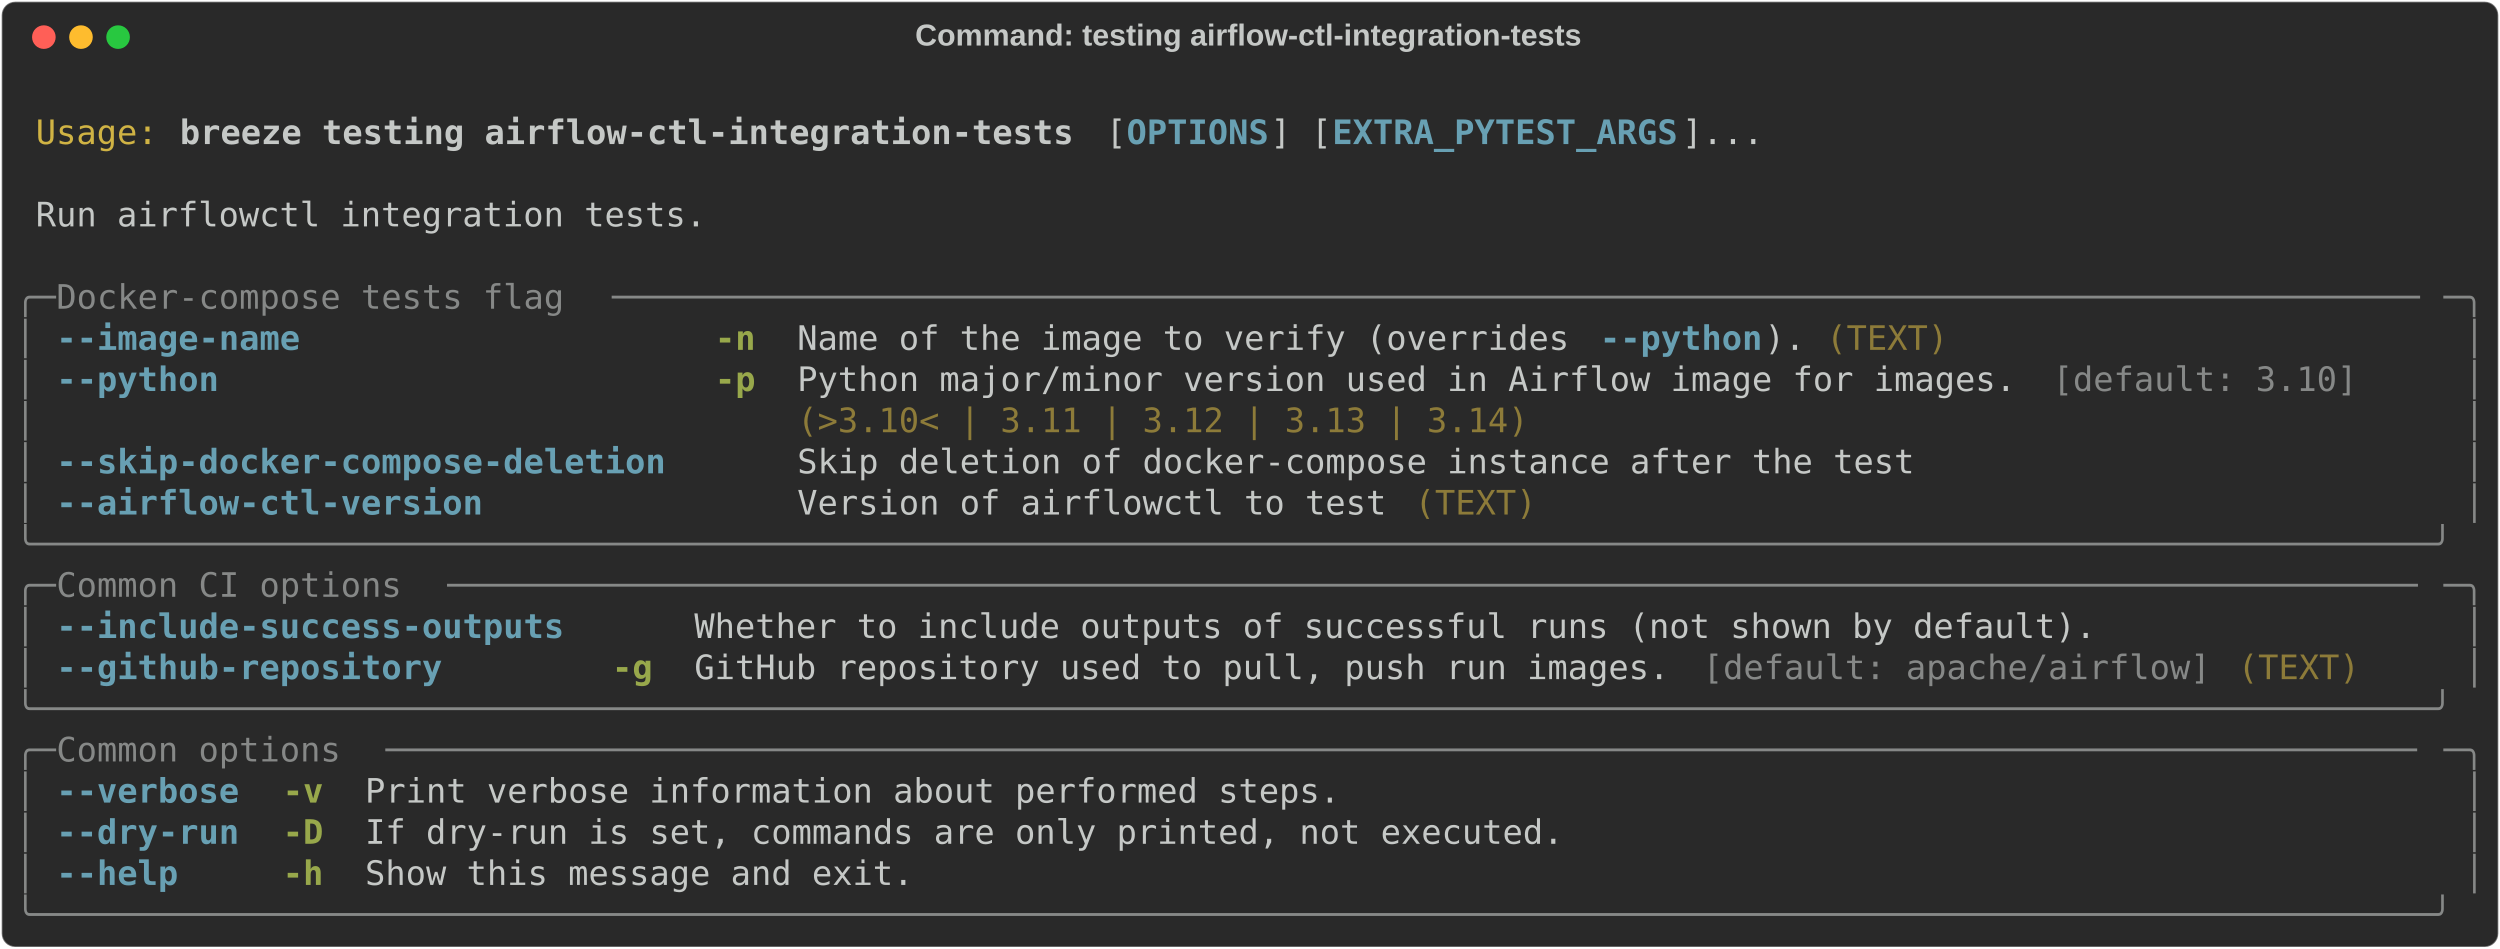
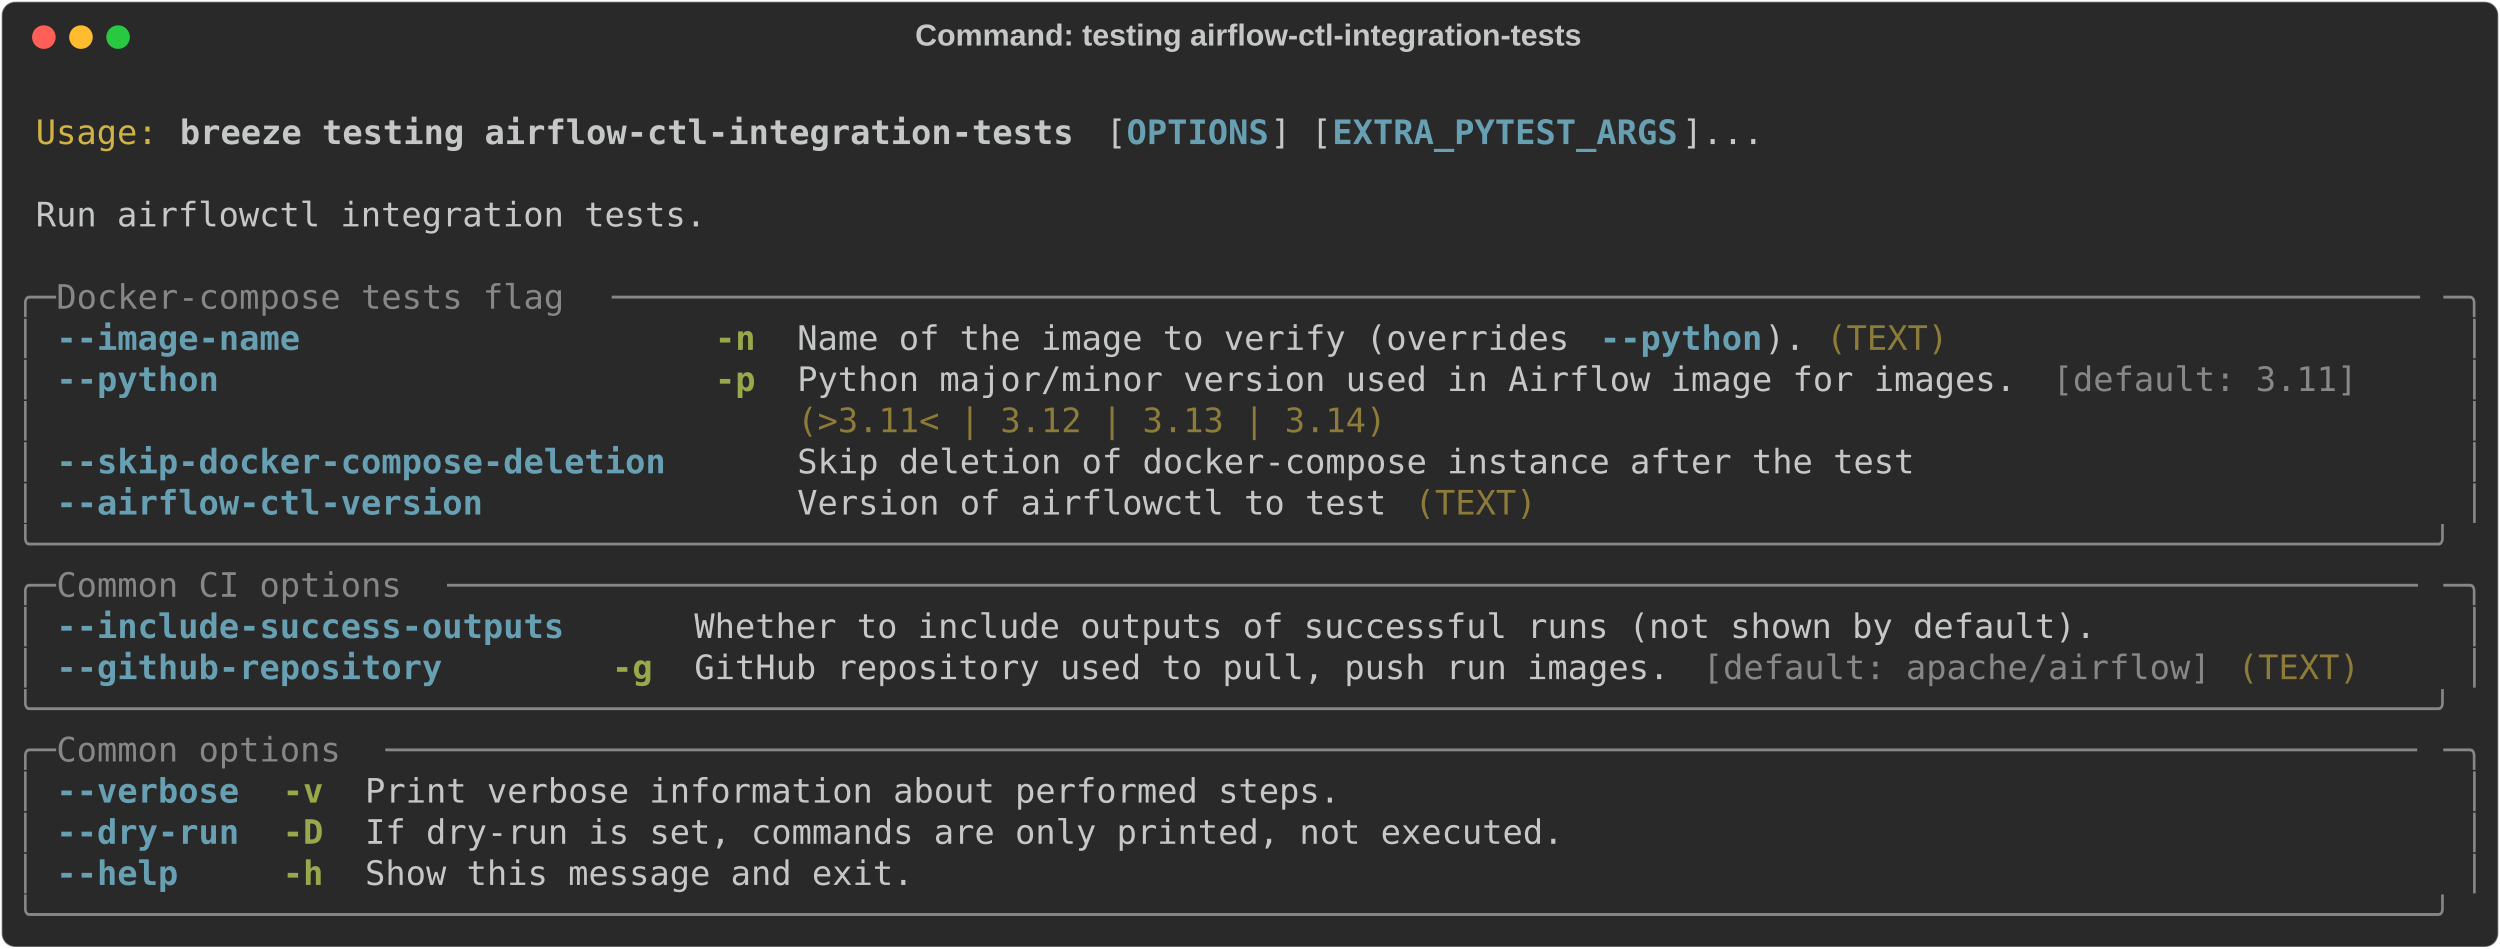
<svg xmlns="http://www.w3.org/2000/svg" class="rich-terminal" viewBox="0 0 1482 562.4">
  <style>

    @font-face {
        font-family: "Fira Code";
        src: local("FiraCode-Regular"),
                url("https://cdnjs.cloudflare.com/ajax/libs/firacode/6.2.0/woff2/FiraCode-Regular.woff2") format("woff2"),
                url("https://cdnjs.cloudflare.com/ajax/libs/firacode/6.2.0/woff/FiraCode-Regular.woff") format("woff");
        font-style: normal;
        font-weight: 400;
    }
    @font-face {
        font-family: "Fira Code";
        src: local("FiraCode-Bold"),
                url("https://cdnjs.cloudflare.com/ajax/libs/firacode/6.2.0/woff2/FiraCode-Bold.woff2") format("woff2"),
                url("https://cdnjs.cloudflare.com/ajax/libs/firacode/6.2.0/woff/FiraCode-Bold.woff") format("woff");
        font-style: bold;
        font-weight: 700;
    }

    .breeze-testing-airflow-ctl-integration-tests-matrix {
        font-family: Fira Code, monospace;
        font-size: 20px;
        line-height: 24.4px;
        font-variant-east-asian: full-width;
    }

    .breeze-testing-airflow-ctl-integration-tests-title {
        font-size: 18px;
        font-weight: bold;
        font-family: arial;
    }

    .breeze-testing-airflow-ctl-integration-tests-r1 { fill: #c5c8c6 }
.breeze-testing-airflow-ctl-integration-tests-r2 { fill: #d0b344 }
.breeze-testing-airflow-ctl-integration-tests-r3 { fill: #c5c8c6;font-weight: bold }
.breeze-testing-airflow-ctl-integration-tests-r4 { fill: #68a0b3;font-weight: bold }
.breeze-testing-airflow-ctl-integration-tests-r5 { fill: #868887 }
.breeze-testing-airflow-ctl-integration-tests-r6 { fill: #98a84b;font-weight: bold }
.breeze-testing-airflow-ctl-integration-tests-r7 { fill: #8d7b39 }
    </style>
  <defs>
    <clipPath id="breeze-testing-airflow-ctl-integration-tests-clip-terminal">
      <rect x="0" y="0" width="1463.0" height="511.4" />
    </clipPath>
    <clipPath id="breeze-testing-airflow-ctl-integration-tests-line-0">
      <rect x="0" y="1.5" width="1464" height="24.65" />
    </clipPath>
    <clipPath id="breeze-testing-airflow-ctl-integration-tests-line-1">
      <rect x="0" y="25.9" width="1464" height="24.65" />
    </clipPath>
    <clipPath id="breeze-testing-airflow-ctl-integration-tests-line-2">
      <rect x="0" y="50.3" width="1464" height="24.65" />
    </clipPath>
    <clipPath id="breeze-testing-airflow-ctl-integration-tests-line-3">
      <rect x="0" y="74.7" width="1464" height="24.65" />
    </clipPath>
    <clipPath id="breeze-testing-airflow-ctl-integration-tests-line-4">
      <rect x="0" y="99.1" width="1464" height="24.65" />
    </clipPath>
    <clipPath id="breeze-testing-airflow-ctl-integration-tests-line-5">
      <rect x="0" y="123.5" width="1464" height="24.65" />
    </clipPath>
    <clipPath id="breeze-testing-airflow-ctl-integration-tests-line-6">
      <rect x="0" y="147.9" width="1464" height="24.65" />
    </clipPath>
    <clipPath id="breeze-testing-airflow-ctl-integration-tests-line-7">
      <rect x="0" y="172.3" width="1464" height="24.65" />
    </clipPath>
    <clipPath id="breeze-testing-airflow-ctl-integration-tests-line-8">
      <rect x="0" y="196.7" width="1464" height="24.65" />
    </clipPath>
    <clipPath id="breeze-testing-airflow-ctl-integration-tests-line-9">
      <rect x="0" y="221.1" width="1464" height="24.65" />
    </clipPath>
    <clipPath id="breeze-testing-airflow-ctl-integration-tests-line-10">
      <rect x="0" y="245.5" width="1464" height="24.65" />
    </clipPath>
    <clipPath id="breeze-testing-airflow-ctl-integration-tests-line-11">
      <rect x="0" y="269.9" width="1464" height="24.65" />
    </clipPath>
    <clipPath id="breeze-testing-airflow-ctl-integration-tests-line-12">
      <rect x="0" y="294.3" width="1464" height="24.65" />
    </clipPath>
    <clipPath id="breeze-testing-airflow-ctl-integration-tests-line-13">
      <rect x="0" y="318.7" width="1464" height="24.65" />
    </clipPath>
    <clipPath id="breeze-testing-airflow-ctl-integration-tests-line-14">
      <rect x="0" y="343.1" width="1464" height="24.65" />
    </clipPath>
    <clipPath id="breeze-testing-airflow-ctl-integration-tests-line-15">
      <rect x="0" y="367.5" width="1464" height="24.65" />
    </clipPath>
    <clipPath id="breeze-testing-airflow-ctl-integration-tests-line-16">
      <rect x="0" y="391.9" width="1464" height="24.65" />
    </clipPath>
    <clipPath id="breeze-testing-airflow-ctl-integration-tests-line-17">
      <rect x="0" y="416.3" width="1464" height="24.65" />
    </clipPath>
    <clipPath id="breeze-testing-airflow-ctl-integration-tests-line-18">
      <rect x="0" y="440.7" width="1464" height="24.65" />
    </clipPath>
    <clipPath id="breeze-testing-airflow-ctl-integration-tests-line-19">
      <rect x="0" y="465.1" width="1464" height="24.65" />
    </clipPath>
  </defs>
  <rect fill="#292929" stroke="rgba(255,255,255,0.35)" stroke-width="1" x="1" y="1" width="1480" height="560.4" rx="8" />
  <text class="breeze-testing-airflow-ctl-integration-tests-title" fill="#c5c8c6" text-anchor="middle" x="740" y="27">Command: testing airflow-ctl-integration-tests</text>
  <g transform="translate(26,22)">
    <circle cx="0" cy="0" r="7" fill="#ff5f57" />
    <circle cx="22" cy="0" r="7" fill="#febc2e" />
    <circle cx="44" cy="0" r="7" fill="#28c840" />
  </g>
  <g transform="translate(9, 41)" clip-path="url(#breeze-testing-airflow-ctl-integration-tests-clip-terminal)">
    <g class="breeze-testing-airflow-ctl-integration-tests-matrix">
      <text class="breeze-testing-airflow-ctl-integration-tests-r1" x="1464" y="20" textLength="12.2" clip-path="url(#breeze-testing-airflow-ctl-integration-tests-line-0)">
</text>
      <text class="breeze-testing-airflow-ctl-integration-tests-r2" x="12.2" y="44.4" textLength="73.2" clip-path="url(#breeze-testing-airflow-ctl-integration-tests-line-1)">Usage:</text>
      <text class="breeze-testing-airflow-ctl-integration-tests-r3" x="97.6" y="44.4" textLength="536.8" clip-path="url(#breeze-testing-airflow-ctl-integration-tests-line-1)">breeze testing airflow-ctl-integration-tests</text>
      <text class="breeze-testing-airflow-ctl-integration-tests-r1" x="646.6" y="44.4" textLength="12.2" clip-path="url(#breeze-testing-airflow-ctl-integration-tests-line-1)">[</text>
      <text class="breeze-testing-airflow-ctl-integration-tests-r4" x="658.8" y="44.4" textLength="85.4" clip-path="url(#breeze-testing-airflow-ctl-integration-tests-line-1)">OPTIONS</text>
      <text class="breeze-testing-airflow-ctl-integration-tests-r1" x="744.2" y="44.4" textLength="36.6" clip-path="url(#breeze-testing-airflow-ctl-integration-tests-line-1)">] [</text>
      <text class="breeze-testing-airflow-ctl-integration-tests-r4" x="780.8" y="44.4" textLength="207.4" clip-path="url(#breeze-testing-airflow-ctl-integration-tests-line-1)">EXTRA_PYTEST_ARGS</text>
      <text class="breeze-testing-airflow-ctl-integration-tests-r1" x="988.2" y="44.4" textLength="48.8" clip-path="url(#breeze-testing-airflow-ctl-integration-tests-line-1)">]...</text>
      <text class="breeze-testing-airflow-ctl-integration-tests-r1" x="1464" y="44.4" textLength="12.2" clip-path="url(#breeze-testing-airflow-ctl-integration-tests-line-1)">
</text>
      <text class="breeze-testing-airflow-ctl-integration-tests-r1" x="1464" y="68.8" textLength="12.2" clip-path="url(#breeze-testing-airflow-ctl-integration-tests-line-2)">
</text>
      <text class="breeze-testing-airflow-ctl-integration-tests-r1" x="12.2" y="93.2" textLength="402.6" clip-path="url(#breeze-testing-airflow-ctl-integration-tests-line-3)">Run airflowctl integration tests.</text>
      <text class="breeze-testing-airflow-ctl-integration-tests-r1" x="1464" y="93.2" textLength="12.2" clip-path="url(#breeze-testing-airflow-ctl-integration-tests-line-3)">
</text>
      <text class="breeze-testing-airflow-ctl-integration-tests-r1" x="1464" y="117.6" textLength="12.2" clip-path="url(#breeze-testing-airflow-ctl-integration-tests-line-4)">
</text>
      <text class="breeze-testing-airflow-ctl-integration-tests-r5" x="0" y="142" textLength="24.4" clip-path="url(#breeze-testing-airflow-ctl-integration-tests-line-5)">╭─</text>
      <text class="breeze-testing-airflow-ctl-integration-tests-r5" x="24.4" y="142" textLength="329.4" clip-path="url(#breeze-testing-airflow-ctl-integration-tests-line-5)"> Docker-compose tests flag </text>
      <text class="breeze-testing-airflow-ctl-integration-tests-r5" x="353.8" y="142" textLength="1085.8" clip-path="url(#breeze-testing-airflow-ctl-integration-tests-line-5)">─────────────────────────────────────────────────────────────────────────────────────────</text>
      <text class="breeze-testing-airflow-ctl-integration-tests-r5" x="1439.6" y="142" textLength="24.4" clip-path="url(#breeze-testing-airflow-ctl-integration-tests-line-5)">─╮</text>
      <text class="breeze-testing-airflow-ctl-integration-tests-r1" x="1464" y="142" textLength="12.2" clip-path="url(#breeze-testing-airflow-ctl-integration-tests-line-5)">
</text>
      <text class="breeze-testing-airflow-ctl-integration-tests-r5" x="0" y="166.4" textLength="12.2" clip-path="url(#breeze-testing-airflow-ctl-integration-tests-line-6)">│</text>
      <text class="breeze-testing-airflow-ctl-integration-tests-r4" x="24.4" y="166.4" textLength="366" clip-path="url(#breeze-testing-airflow-ctl-integration-tests-line-6)">--image-name                  </text>
      <text class="breeze-testing-airflow-ctl-integration-tests-r6" x="414.8" y="166.4" textLength="24.4" clip-path="url(#breeze-testing-airflow-ctl-integration-tests-line-6)">-n</text>
      <text class="breeze-testing-airflow-ctl-integration-tests-r1" x="463.6" y="166.4" textLength="475.8" clip-path="url(#breeze-testing-airflow-ctl-integration-tests-line-6)">Name of the image to verify (overrides </text>
      <text class="breeze-testing-airflow-ctl-integration-tests-r4" x="939.4" y="166.4" textLength="97.6" clip-path="url(#breeze-testing-airflow-ctl-integration-tests-line-6)">--python</text>
      <text class="breeze-testing-airflow-ctl-integration-tests-r1" x="1037" y="166.4" textLength="36.6" clip-path="url(#breeze-testing-airflow-ctl-integration-tests-line-6)">). </text>
      <text class="breeze-testing-airflow-ctl-integration-tests-r7" x="1073.6" y="166.4" textLength="73.2" clip-path="url(#breeze-testing-airflow-ctl-integration-tests-line-6)">(TEXT)</text>
      <text class="breeze-testing-airflow-ctl-integration-tests-r5" x="1451.8" y="166.4" textLength="12.2" clip-path="url(#breeze-testing-airflow-ctl-integration-tests-line-6)">│</text>
      <text class="breeze-testing-airflow-ctl-integration-tests-r1" x="1464" y="166.4" textLength="12.2" clip-path="url(#breeze-testing-airflow-ctl-integration-tests-line-6)">
</text>
      <text class="breeze-testing-airflow-ctl-integration-tests-r5" x="0" y="190.8" textLength="12.2" clip-path="url(#breeze-testing-airflow-ctl-integration-tests-line-7)">│</text>
      <text class="breeze-testing-airflow-ctl-integration-tests-r4" x="24.4" y="190.8" textLength="366" clip-path="url(#breeze-testing-airflow-ctl-integration-tests-line-7)">--python                      </text>
      <text class="breeze-testing-airflow-ctl-integration-tests-r6" x="414.8" y="190.8" textLength="24.4" clip-path="url(#breeze-testing-airflow-ctl-integration-tests-line-7)">-p</text>
      <text class="breeze-testing-airflow-ctl-integration-tests-r1" x="463.6" y="190.8" textLength="744.2" clip-path="url(#breeze-testing-airflow-ctl-integration-tests-line-7)">Python major/minor version used in Airflow image for images. </text>
-       <text class="breeze-testing-airflow-ctl-integration-tests-r5" x="1207.8" y="190.8" textLength="183" clip-path="url(#breeze-testing-airflow-ctl-integration-tests-line-7)">[default: 3.10]</text>
+       <text class="breeze-testing-airflow-ctl-integration-tests-r5" x="1207.8" y="190.8" textLength="183" clip-path="url(#breeze-testing-airflow-ctl-integration-tests-line-7)">[default: 3.11]</text>
      <text class="breeze-testing-airflow-ctl-integration-tests-r5" x="1451.8" y="190.8" textLength="12.2" clip-path="url(#breeze-testing-airflow-ctl-integration-tests-line-7)">│</text>
      <text class="breeze-testing-airflow-ctl-integration-tests-r1" x="1464" y="190.8" textLength="12.2" clip-path="url(#breeze-testing-airflow-ctl-integration-tests-line-7)">
</text>
      <text class="breeze-testing-airflow-ctl-integration-tests-r5" x="0" y="215.2" textLength="12.2" clip-path="url(#breeze-testing-airflow-ctl-integration-tests-line-8)">│</text>
-       <text class="breeze-testing-airflow-ctl-integration-tests-r7" x="463.6" y="215.2" textLength="439.2" clip-path="url(#breeze-testing-airflow-ctl-integration-tests-line-8)">(&gt;3.10&lt; | 3.11 | 3.12 | 3.13 | 3.14)</text>
+       <text class="breeze-testing-airflow-ctl-integration-tests-r7" x="463.6" y="215.2" textLength="353.8" clip-path="url(#breeze-testing-airflow-ctl-integration-tests-line-8)">(&gt;3.11&lt; | 3.12 | 3.13 | 3.14)</text>
      <text class="breeze-testing-airflow-ctl-integration-tests-r5" x="1451.8" y="215.2" textLength="12.2" clip-path="url(#breeze-testing-airflow-ctl-integration-tests-line-8)">│</text>
      <text class="breeze-testing-airflow-ctl-integration-tests-r1" x="1464" y="215.2" textLength="12.2" clip-path="url(#breeze-testing-airflow-ctl-integration-tests-line-8)">
</text>
      <text class="breeze-testing-airflow-ctl-integration-tests-r5" x="0" y="239.6" textLength="12.2" clip-path="url(#breeze-testing-airflow-ctl-integration-tests-line-9)">│</text>
      <text class="breeze-testing-airflow-ctl-integration-tests-r4" x="24.4" y="239.6" textLength="366" clip-path="url(#breeze-testing-airflow-ctl-integration-tests-line-9)">--skip-docker-compose-deletion</text>
      <text class="breeze-testing-airflow-ctl-integration-tests-r1" x="463.6" y="239.6" textLength="671" clip-path="url(#breeze-testing-airflow-ctl-integration-tests-line-9)">Skip deletion of docker-compose instance after the test</text>
      <text class="breeze-testing-airflow-ctl-integration-tests-r5" x="1451.8" y="239.6" textLength="12.2" clip-path="url(#breeze-testing-airflow-ctl-integration-tests-line-9)">│</text>
      <text class="breeze-testing-airflow-ctl-integration-tests-r1" x="1464" y="239.6" textLength="12.2" clip-path="url(#breeze-testing-airflow-ctl-integration-tests-line-9)">
</text>
      <text class="breeze-testing-airflow-ctl-integration-tests-r5" x="0" y="264" textLength="12.2" clip-path="url(#breeze-testing-airflow-ctl-integration-tests-line-10)">│</text>
      <text class="breeze-testing-airflow-ctl-integration-tests-r4" x="24.4" y="264" textLength="366" clip-path="url(#breeze-testing-airflow-ctl-integration-tests-line-10)">--airflow-ctl-version         </text>
      <text class="breeze-testing-airflow-ctl-integration-tests-r1" x="463.6" y="264" textLength="366" clip-path="url(#breeze-testing-airflow-ctl-integration-tests-line-10)">Version of airflowctl to test </text>
      <text class="breeze-testing-airflow-ctl-integration-tests-r7" x="829.6" y="264" textLength="73.2" clip-path="url(#breeze-testing-airflow-ctl-integration-tests-line-10)">(TEXT)</text>
      <text class="breeze-testing-airflow-ctl-integration-tests-r5" x="1451.8" y="264" textLength="12.2" clip-path="url(#breeze-testing-airflow-ctl-integration-tests-line-10)">│</text>
      <text class="breeze-testing-airflow-ctl-integration-tests-r1" x="1464" y="264" textLength="12.2" clip-path="url(#breeze-testing-airflow-ctl-integration-tests-line-10)">
</text>
      <text class="breeze-testing-airflow-ctl-integration-tests-r5" x="0" y="288.4" textLength="1464" clip-path="url(#breeze-testing-airflow-ctl-integration-tests-line-11)">╰──────────────────────────────────────────────────────────────────────────────────────────────────────────────────────╯</text>
      <text class="breeze-testing-airflow-ctl-integration-tests-r1" x="1464" y="288.4" textLength="12.2" clip-path="url(#breeze-testing-airflow-ctl-integration-tests-line-11)">
</text>
      <text class="breeze-testing-airflow-ctl-integration-tests-r5" x="0" y="312.8" textLength="24.4" clip-path="url(#breeze-testing-airflow-ctl-integration-tests-line-12)">╭─</text>
      <text class="breeze-testing-airflow-ctl-integration-tests-r5" x="24.4" y="312.8" textLength="231.8" clip-path="url(#breeze-testing-airflow-ctl-integration-tests-line-12)"> Common CI options </text>
      <text class="breeze-testing-airflow-ctl-integration-tests-r5" x="256.2" y="312.8" textLength="1183.4" clip-path="url(#breeze-testing-airflow-ctl-integration-tests-line-12)">─────────────────────────────────────────────────────────────────────────────────────────────────</text>
      <text class="breeze-testing-airflow-ctl-integration-tests-r5" x="1439.6" y="312.8" textLength="24.4" clip-path="url(#breeze-testing-airflow-ctl-integration-tests-line-12)">─╮</text>
      <text class="breeze-testing-airflow-ctl-integration-tests-r1" x="1464" y="312.8" textLength="12.2" clip-path="url(#breeze-testing-airflow-ctl-integration-tests-line-12)">
</text>
      <text class="breeze-testing-airflow-ctl-integration-tests-r5" x="0" y="337.2" textLength="12.2" clip-path="url(#breeze-testing-airflow-ctl-integration-tests-line-13)">│</text>
      <text class="breeze-testing-airflow-ctl-integration-tests-r4" x="24.4" y="337.2" textLength="305" clip-path="url(#breeze-testing-airflow-ctl-integration-tests-line-13)">--include-success-outputs</text>
      <text class="breeze-testing-airflow-ctl-integration-tests-r1" x="402.6" y="337.2" textLength="841.8" clip-path="url(#breeze-testing-airflow-ctl-integration-tests-line-13)">Whether to include outputs of successful runs (not shown by default).</text>
      <text class="breeze-testing-airflow-ctl-integration-tests-r5" x="1451.8" y="337.2" textLength="12.2" clip-path="url(#breeze-testing-airflow-ctl-integration-tests-line-13)">│</text>
      <text class="breeze-testing-airflow-ctl-integration-tests-r1" x="1464" y="337.2" textLength="12.2" clip-path="url(#breeze-testing-airflow-ctl-integration-tests-line-13)">
</text>
      <text class="breeze-testing-airflow-ctl-integration-tests-r5" x="0" y="361.6" textLength="12.2" clip-path="url(#breeze-testing-airflow-ctl-integration-tests-line-14)">│</text>
      <text class="breeze-testing-airflow-ctl-integration-tests-r4" x="24.4" y="361.6" textLength="305" clip-path="url(#breeze-testing-airflow-ctl-integration-tests-line-14)">--github-repository      </text>
      <text class="breeze-testing-airflow-ctl-integration-tests-r6" x="353.8" y="361.6" textLength="24.4" clip-path="url(#breeze-testing-airflow-ctl-integration-tests-line-14)">-g</text>
      <text class="breeze-testing-airflow-ctl-integration-tests-r1" x="402.6" y="361.6" textLength="597.8" clip-path="url(#breeze-testing-airflow-ctl-integration-tests-line-14)">GitHub repository used to pull, push run images. </text>
      <text class="breeze-testing-airflow-ctl-integration-tests-r5" x="1000.4" y="361.6" textLength="305" clip-path="url(#breeze-testing-airflow-ctl-integration-tests-line-14)">[default: apache/airflow]</text>
      <text class="breeze-testing-airflow-ctl-integration-tests-r7" x="1317.6" y="361.6" textLength="73.2" clip-path="url(#breeze-testing-airflow-ctl-integration-tests-line-14)">(TEXT)</text>
      <text class="breeze-testing-airflow-ctl-integration-tests-r5" x="1451.8" y="361.6" textLength="12.2" clip-path="url(#breeze-testing-airflow-ctl-integration-tests-line-14)">│</text>
      <text class="breeze-testing-airflow-ctl-integration-tests-r1" x="1464" y="361.6" textLength="12.2" clip-path="url(#breeze-testing-airflow-ctl-integration-tests-line-14)">
</text>
      <text class="breeze-testing-airflow-ctl-integration-tests-r5" x="0" y="386" textLength="1464" clip-path="url(#breeze-testing-airflow-ctl-integration-tests-line-15)">╰──────────────────────────────────────────────────────────────────────────────────────────────────────────────────────╯</text>
      <text class="breeze-testing-airflow-ctl-integration-tests-r1" x="1464" y="386" textLength="12.2" clip-path="url(#breeze-testing-airflow-ctl-integration-tests-line-15)">
</text>
      <text class="breeze-testing-airflow-ctl-integration-tests-r5" x="0" y="410.4" textLength="24.4" clip-path="url(#breeze-testing-airflow-ctl-integration-tests-line-16)">╭─</text>
      <text class="breeze-testing-airflow-ctl-integration-tests-r5" x="24.4" y="410.4" textLength="195.2" clip-path="url(#breeze-testing-airflow-ctl-integration-tests-line-16)"> Common options </text>
      <text class="breeze-testing-airflow-ctl-integration-tests-r5" x="219.6" y="410.4" textLength="1220" clip-path="url(#breeze-testing-airflow-ctl-integration-tests-line-16)">────────────────────────────────────────────────────────────────────────────────────────────────────</text>
      <text class="breeze-testing-airflow-ctl-integration-tests-r5" x="1439.6" y="410.4" textLength="24.4" clip-path="url(#breeze-testing-airflow-ctl-integration-tests-line-16)">─╮</text>
      <text class="breeze-testing-airflow-ctl-integration-tests-r1" x="1464" y="410.4" textLength="12.2" clip-path="url(#breeze-testing-airflow-ctl-integration-tests-line-16)">
</text>
      <text class="breeze-testing-airflow-ctl-integration-tests-r5" x="0" y="434.8" textLength="12.2" clip-path="url(#breeze-testing-airflow-ctl-integration-tests-line-17)">│</text>
      <text class="breeze-testing-airflow-ctl-integration-tests-r4" x="24.4" y="434.8" textLength="109.8" clip-path="url(#breeze-testing-airflow-ctl-integration-tests-line-17)">--verbose</text>
      <text class="breeze-testing-airflow-ctl-integration-tests-r6" x="158.6" y="434.8" textLength="24.4" clip-path="url(#breeze-testing-airflow-ctl-integration-tests-line-17)">-v</text>
      <text class="breeze-testing-airflow-ctl-integration-tests-r1" x="207.4" y="434.8" textLength="585.6" clip-path="url(#breeze-testing-airflow-ctl-integration-tests-line-17)">Print verbose information about performed steps.</text>
      <text class="breeze-testing-airflow-ctl-integration-tests-r5" x="1451.8" y="434.8" textLength="12.2" clip-path="url(#breeze-testing-airflow-ctl-integration-tests-line-17)">│</text>
      <text class="breeze-testing-airflow-ctl-integration-tests-r1" x="1464" y="434.8" textLength="12.2" clip-path="url(#breeze-testing-airflow-ctl-integration-tests-line-17)">
</text>
      <text class="breeze-testing-airflow-ctl-integration-tests-r5" x="0" y="459.2" textLength="12.2" clip-path="url(#breeze-testing-airflow-ctl-integration-tests-line-18)">│</text>
      <text class="breeze-testing-airflow-ctl-integration-tests-r4" x="24.4" y="459.2" textLength="109.8" clip-path="url(#breeze-testing-airflow-ctl-integration-tests-line-18)">--dry-run</text>
      <text class="breeze-testing-airflow-ctl-integration-tests-r6" x="158.6" y="459.2" textLength="24.4" clip-path="url(#breeze-testing-airflow-ctl-integration-tests-line-18)">-D</text>
      <text class="breeze-testing-airflow-ctl-integration-tests-r1" x="207.4" y="459.2" textLength="719.8" clip-path="url(#breeze-testing-airflow-ctl-integration-tests-line-18)">If dry-run is set, commands are only printed, not executed.</text>
      <text class="breeze-testing-airflow-ctl-integration-tests-r5" x="1451.8" y="459.2" textLength="12.2" clip-path="url(#breeze-testing-airflow-ctl-integration-tests-line-18)">│</text>
      <text class="breeze-testing-airflow-ctl-integration-tests-r1" x="1464" y="459.2" textLength="12.2" clip-path="url(#breeze-testing-airflow-ctl-integration-tests-line-18)">
</text>
      <text class="breeze-testing-airflow-ctl-integration-tests-r5" x="0" y="483.6" textLength="12.2" clip-path="url(#breeze-testing-airflow-ctl-integration-tests-line-19)">│</text>
      <text class="breeze-testing-airflow-ctl-integration-tests-r4" x="24.4" y="483.6" textLength="109.8" clip-path="url(#breeze-testing-airflow-ctl-integration-tests-line-19)">--help   </text>
      <text class="breeze-testing-airflow-ctl-integration-tests-r6" x="158.6" y="483.6" textLength="24.4" clip-path="url(#breeze-testing-airflow-ctl-integration-tests-line-19)">-h</text>
      <text class="breeze-testing-airflow-ctl-integration-tests-r1" x="207.4" y="483.6" textLength="329.4" clip-path="url(#breeze-testing-airflow-ctl-integration-tests-line-19)">Show this message and exit.</text>
      <text class="breeze-testing-airflow-ctl-integration-tests-r5" x="1451.8" y="483.6" textLength="12.2" clip-path="url(#breeze-testing-airflow-ctl-integration-tests-line-19)">│</text>
      <text class="breeze-testing-airflow-ctl-integration-tests-r1" x="1464" y="483.6" textLength="12.2" clip-path="url(#breeze-testing-airflow-ctl-integration-tests-line-19)">
</text>
      <text class="breeze-testing-airflow-ctl-integration-tests-r5" x="0" y="508" textLength="1464" clip-path="url(#breeze-testing-airflow-ctl-integration-tests-line-20)">╰──────────────────────────────────────────────────────────────────────────────────────────────────────────────────────╯</text>
      <text class="breeze-testing-airflow-ctl-integration-tests-r1" x="1464" y="508" textLength="12.2" clip-path="url(#breeze-testing-airflow-ctl-integration-tests-line-20)">
</text>
    </g>
  </g>
</svg>
